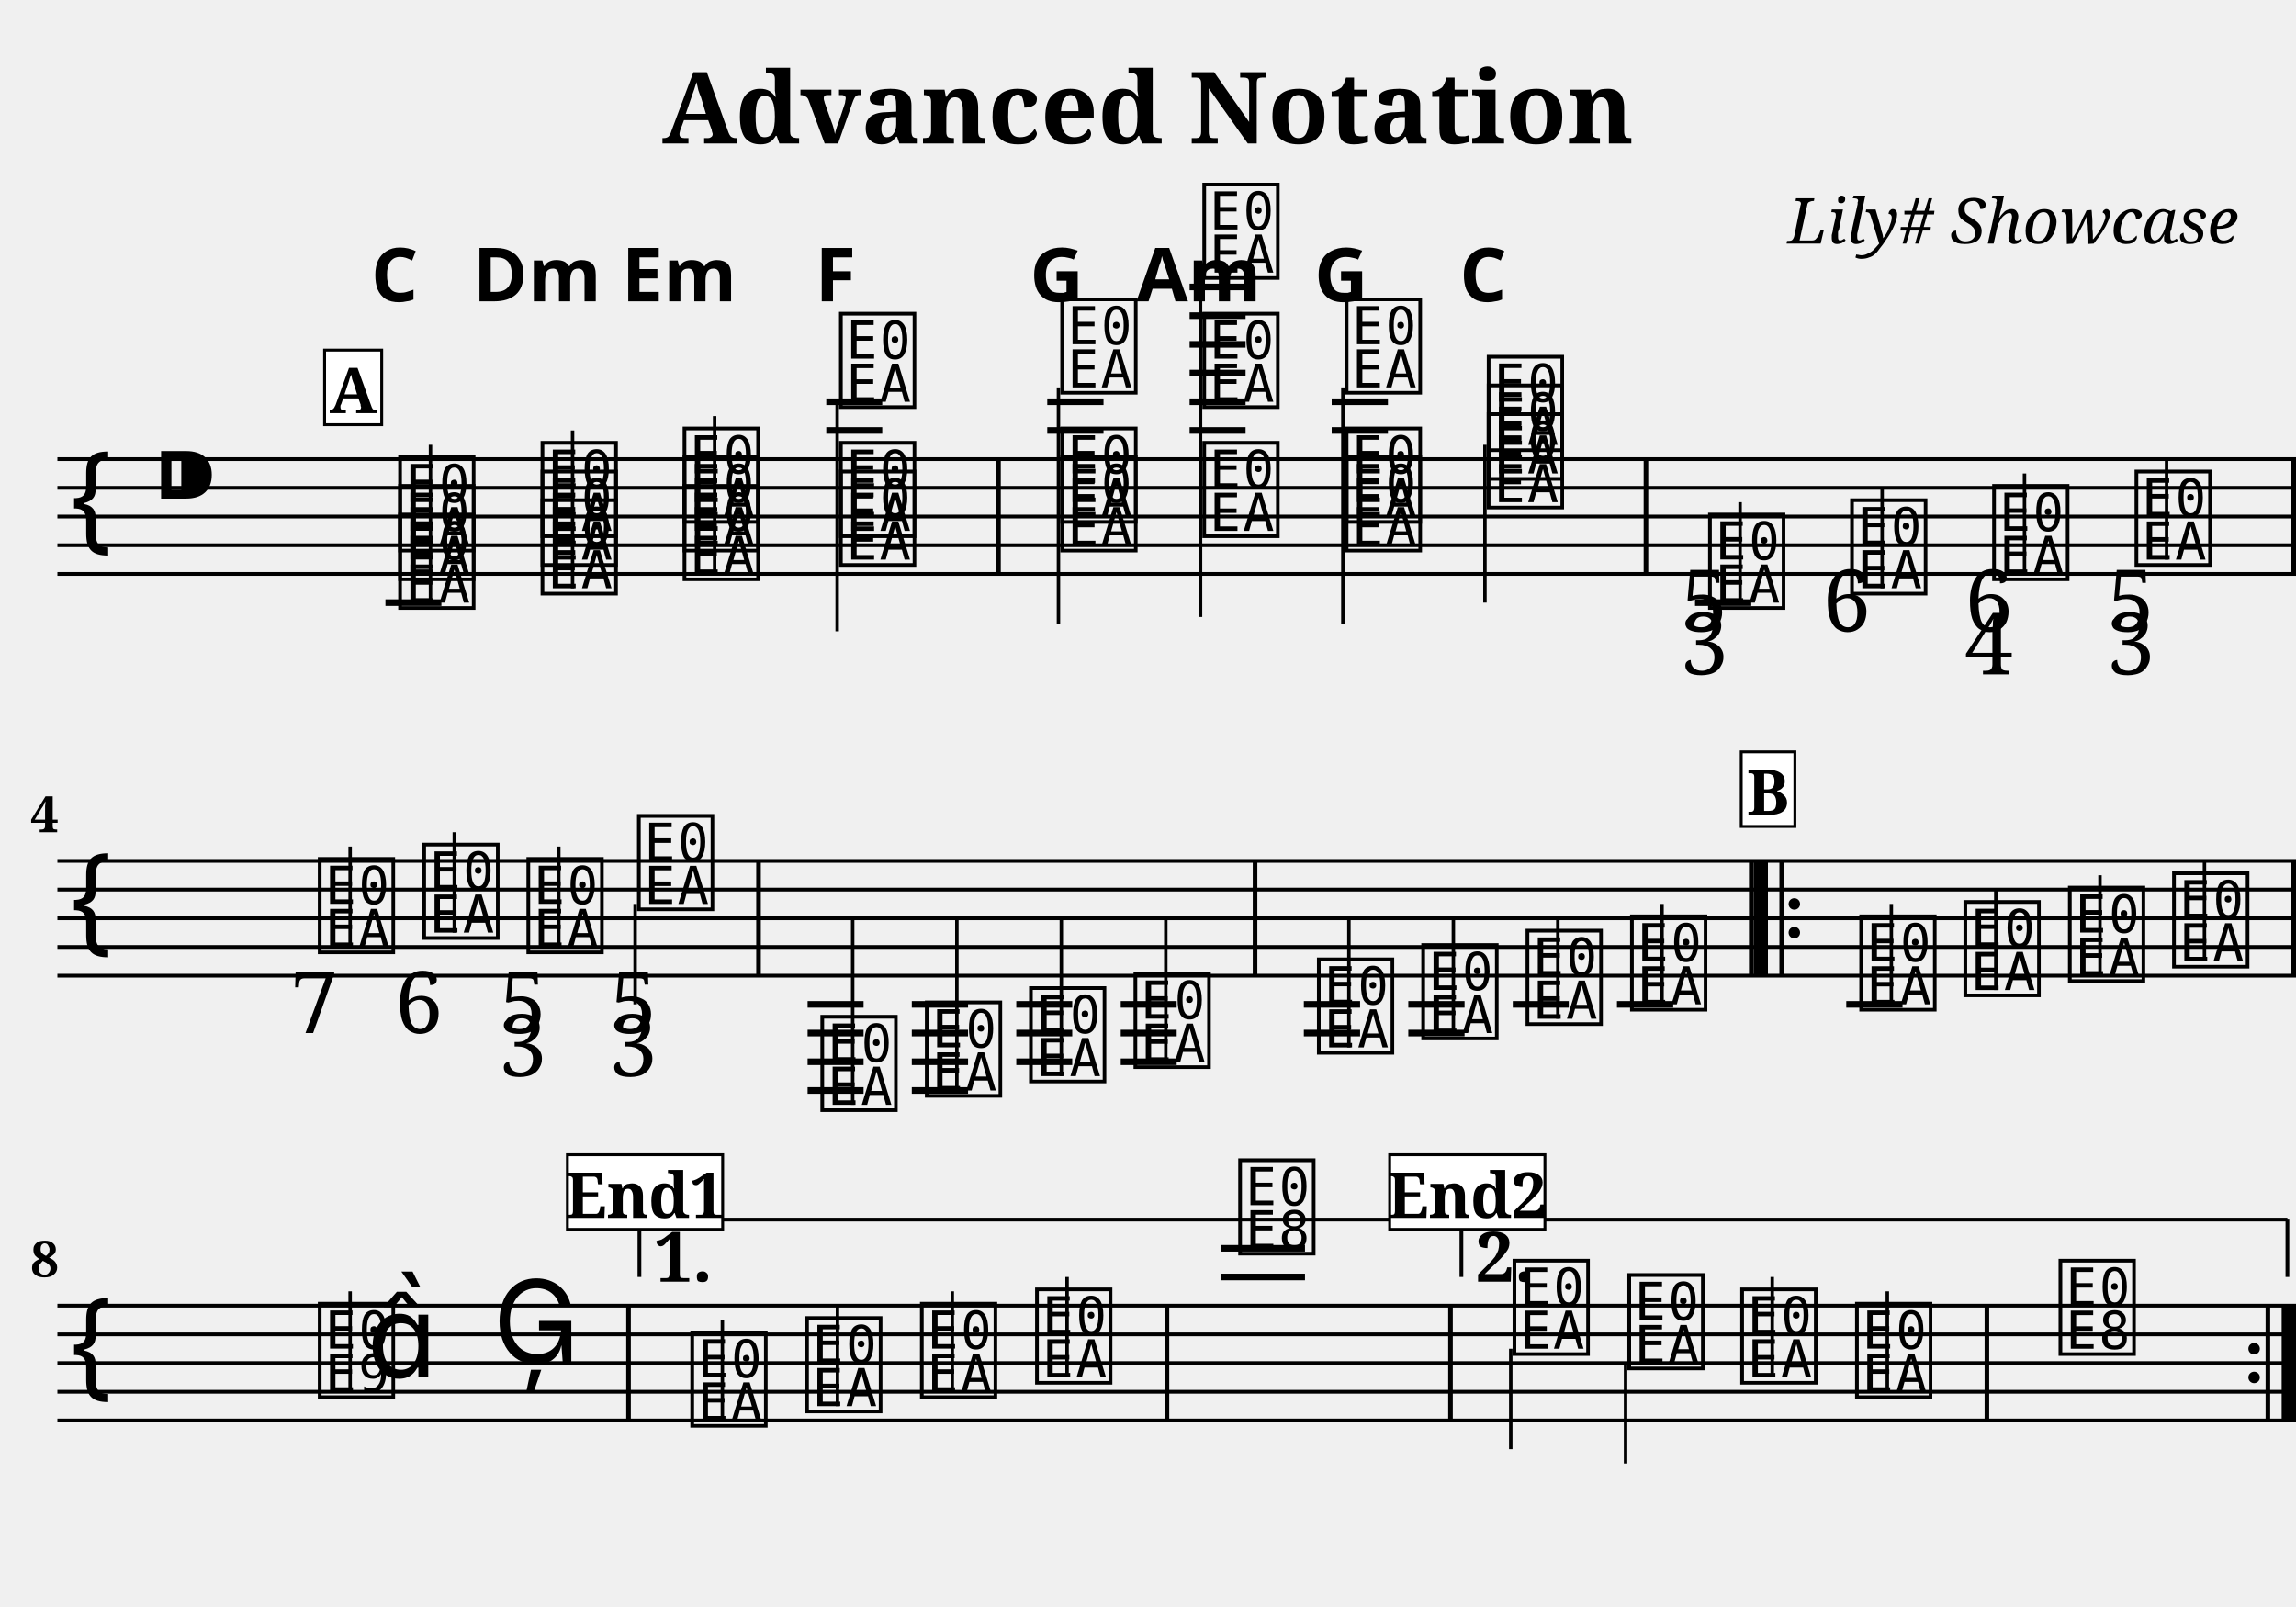
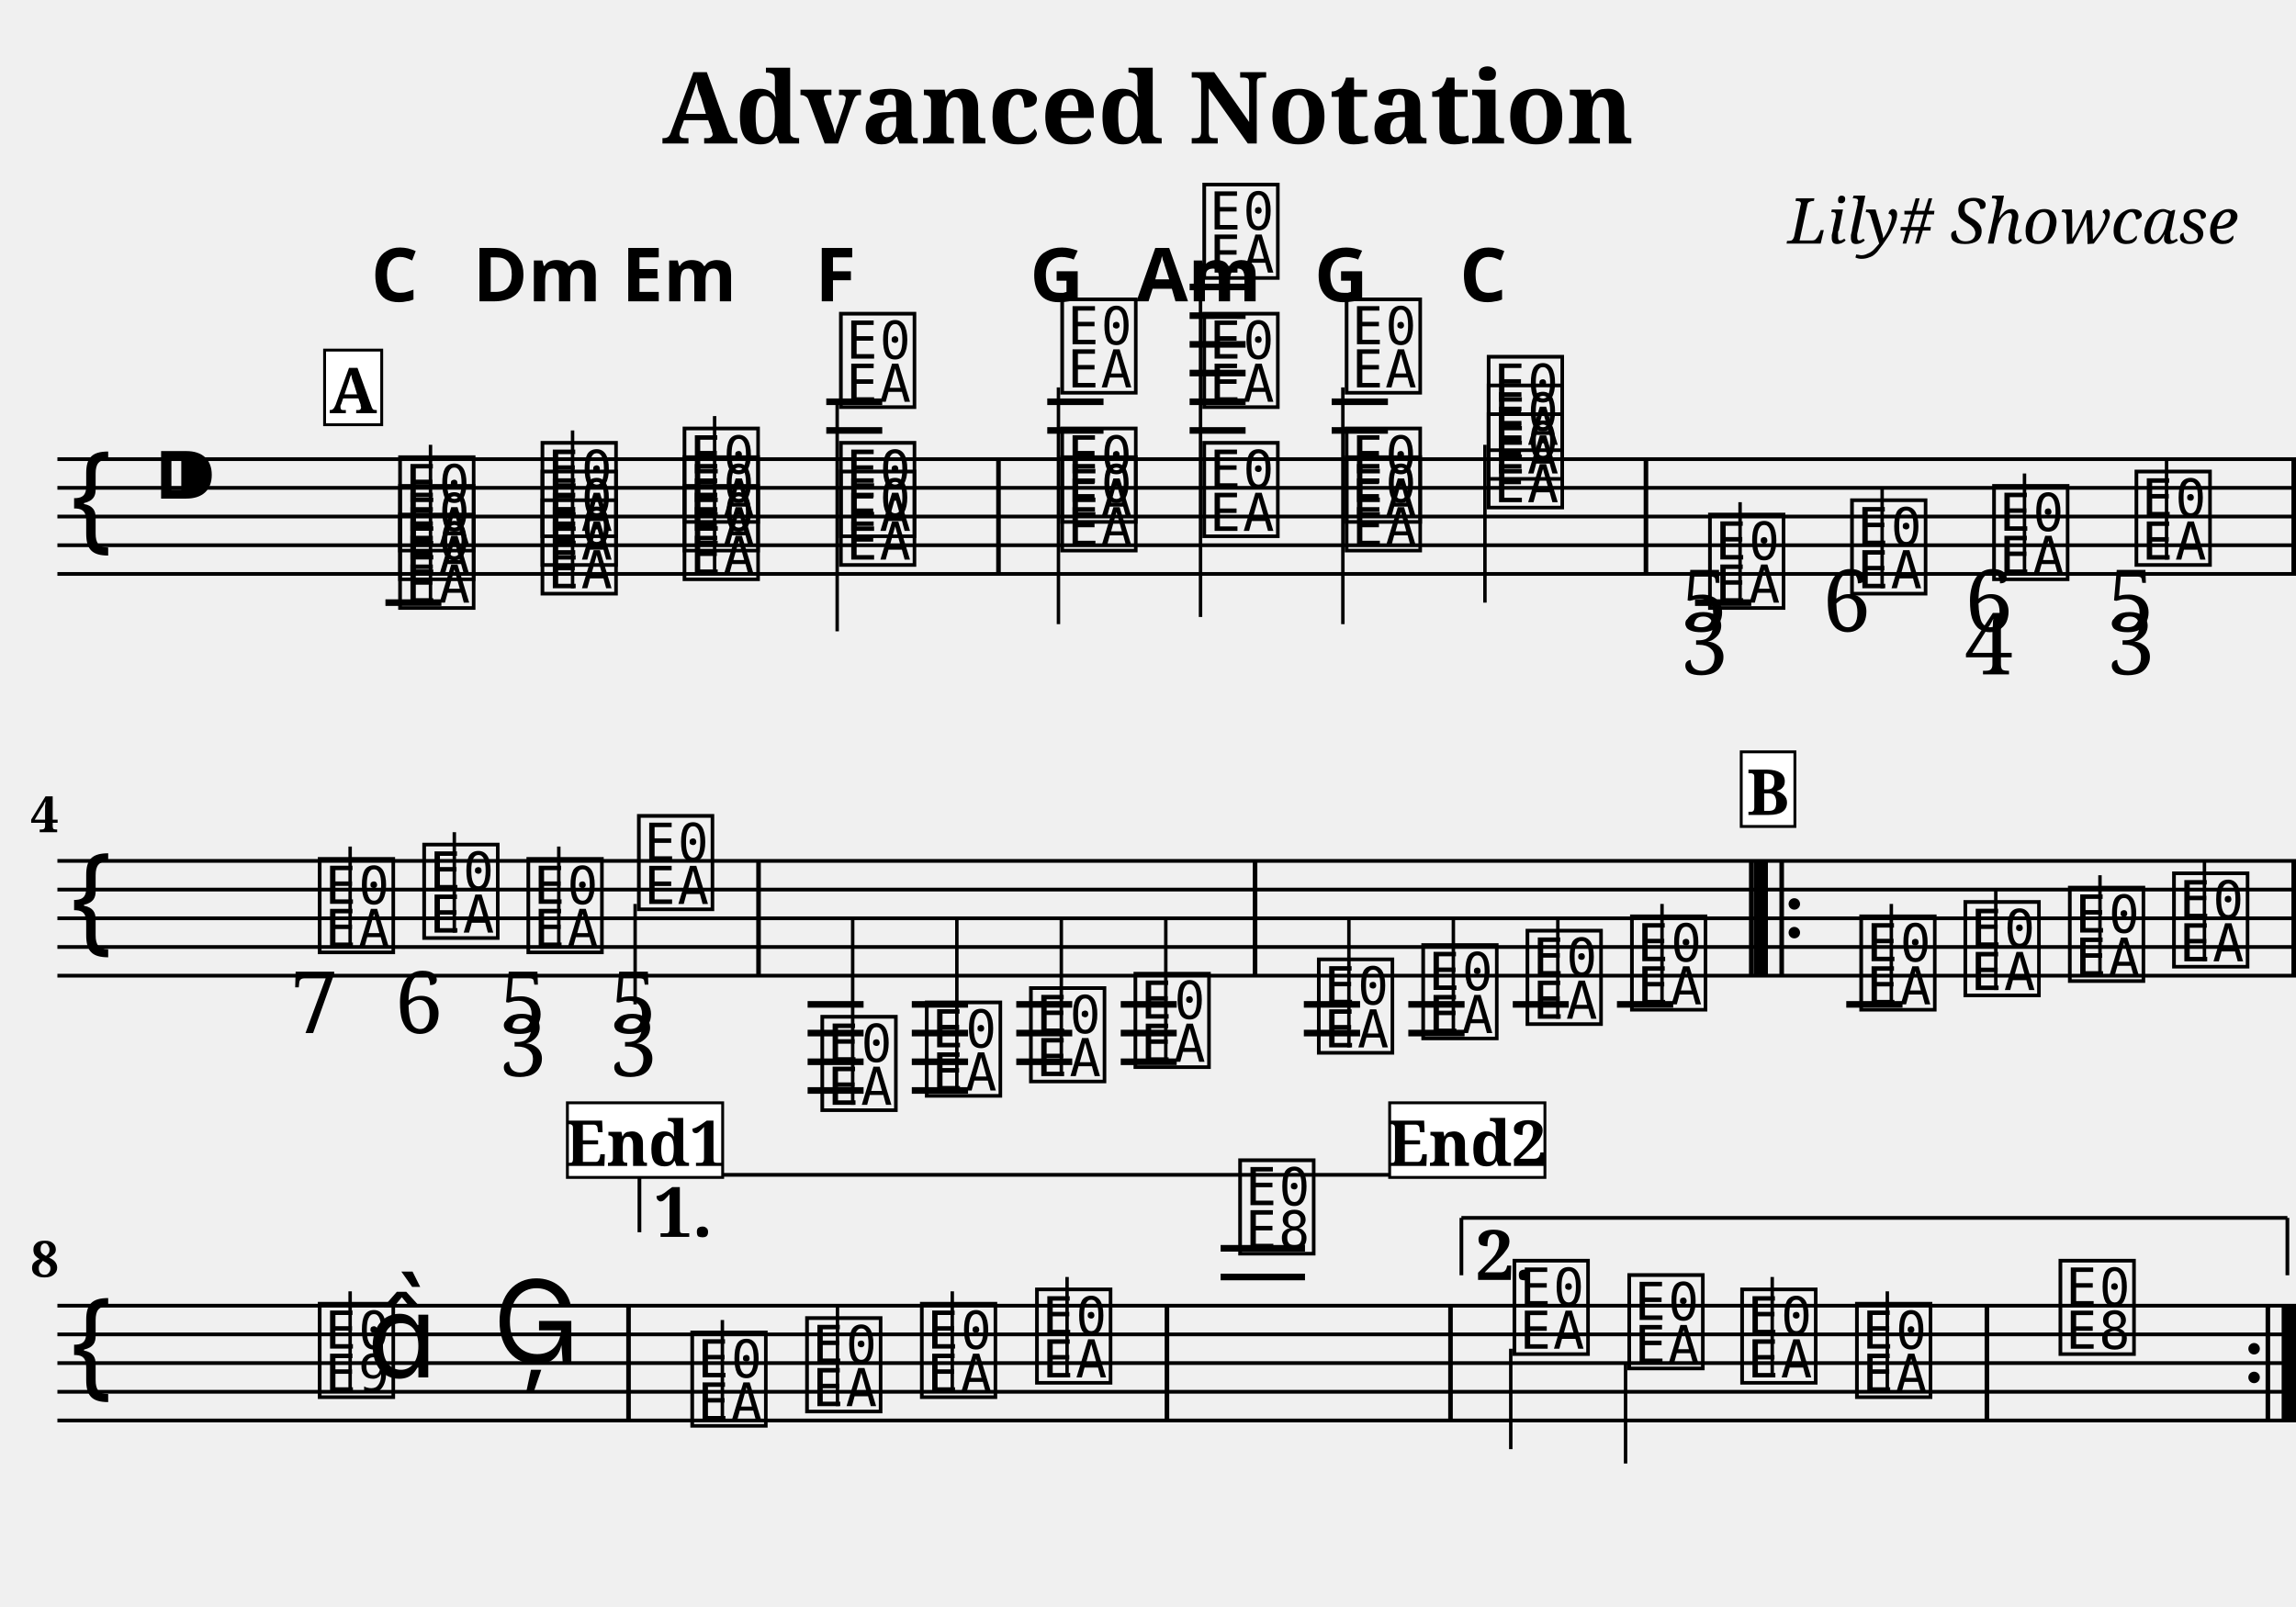
<svg xmlns="http://www.w3.org/2000/svg" width="800.0" height="560.0" viewBox="0 0 80.00 56.00">
  <style>
  @font-face { font-family: 'Emmentaler'; src: local('Emmentaler'); }
  .music { font-family: 'Emmentaler', serif; }
</style>
  <text x="40.00" y="5.00" font-size="3.49" font-family="serif" font-weight="bold" text-anchor="middle">Advanced Notation</text>
  <text x="78.00" y="8.49" font-size="2.20" font-family="serif" font-style="italic" text-anchor="end">Lily# Showcase</text>
  <g transform="translate(2.00,0.00) scale(1,1)">
    <line x1="0.00" y1="16.00" x2="78.00" y2="16.00" stroke="#000000" stroke-width="0.130" />
    <line x1="0.00" y1="17.00" x2="78.00" y2="17.00" stroke="#000000" stroke-width="0.130" />
    <line x1="0.00" y1="18.00" x2="78.00" y2="18.00" stroke="#000000" stroke-width="0.130" />
    <line x1="0.00" y1="19.00" x2="78.00" y2="19.00" stroke="#000000" stroke-width="0.130" />
    <line x1="0.00" y1="20.00" x2="78.00" y2="20.00" stroke="#000000" stroke-width="0.130" />
    <text class="music" x="0.30" y="19.00" font-size="4.00"></text>
    <text class="music" x="3.30" y="18.00" font-size="4.00"></text>
    <text class="music" x="11.75" y="21.00" font-size="4.00" data-pos="195"></text>
    <text class="music" x="11.75" y="20.00" font-size="4.00" data-pos="195"></text>
    <text class="music" x="11.75" y="19.00" font-size="4.00" data-pos="195"></text>
    <line x1="13.00" y1="21.00" x2="13.00" y2="15.50" stroke="#000000" stroke-width="0.120" />
    <text class="music" x="16.71" y="20.50" font-size="4.00" data-pos="237"></text>
    <text class="music" x="16.71" y="19.50" font-size="4.00" data-pos="237"></text>
    <text class="music" x="16.71" y="18.50" font-size="4.00" data-pos="237"></text>
    <line x1="17.95" y1="20.50" x2="17.95" y2="15.00" stroke="#000000" stroke-width="0.120" />
    <text class="music" x="21.66" y="20.00" font-size="4.00" data-pos="254"></text>
    <text class="music" x="21.66" y="19.00" font-size="4.00" data-pos="254"></text>
    <text class="music" x="21.66" y="18.00" font-size="4.00" data-pos="254"></text>
    <line x1="22.90" y1="20.00" x2="22.90" y2="14.50" stroke="#000000" stroke-width="0.120" />
    <text class="music" x="27.11" y="19.50" font-size="4.00" data-pos="271"></text>
    <text class="music" x="27.11" y="18.50" font-size="4.00" data-pos="271"></text>
    <text class="music" x="27.11" y="14.00" font-size="4.00" data-pos="271"></text>
    <line x1="27.17" y1="14.00" x2="27.17" y2="22.00" stroke="#000000" stroke-width="0.120" />
    <text class="music" x="34.82" y="19.00" font-size="4.00" data-pos="290"></text>
    <text class="music" x="34.82" y="18.00" font-size="4.00" data-pos="290"></text>
    <text class="music" x="34.82" y="13.50" font-size="4.00" data-pos="290"></text>
    <line x1="34.88" y1="13.50" x2="34.88" y2="21.75" stroke="#000000" stroke-width="0.120" />
    <text class="music" x="39.77" y="18.50" font-size="4.00" data-pos="310"></text>
    <text class="music" x="39.77" y="14.00" font-size="4.00" data-pos="310"></text>
    <text class="music" x="39.77" y="9.50" font-size="4.00" data-pos="310"></text>
    <line x1="39.83" y1="9.50" x2="39.83" y2="21.50" stroke="#000000" stroke-width="0.120" />
    <text class="music" x="44.73" y="19.00" font-size="4.00" data-pos="329"></text>
    <text class="music" x="44.73" y="18.00" font-size="4.00" data-pos="329"></text>
    <text class="music" x="44.73" y="13.50" font-size="4.00" data-pos="329"></text>
    <line x1="44.79" y1="13.50" x2="44.79" y2="21.75" stroke="#000000" stroke-width="0.120" />
    <text class="music" x="49.68" y="17.50" font-size="4.00" data-pos="346"></text>
    <text class="music" x="49.68" y="16.50" font-size="4.00" data-pos="346"></text>
    <text class="music" x="49.68" y="15.50" font-size="4.00" data-pos="346"></text>
    <line x1="49.74" y1="15.50" x2="49.74" y2="21.00" stroke="#000000" stroke-width="0.120" />
    <text class="music" x="57.39" y="21.00" font-size="4.00" data-pos="384"></text>
    <line x1="58.63" y1="21.00" x2="58.63" y2="17.50" stroke="#000000" stroke-width="0.120" />
    <text class="music" x="62.34" y="20.50" font-size="4.00" data-pos="427"></text>
    <line x1="63.58" y1="20.50" x2="63.58" y2="17.00" stroke="#000000" stroke-width="0.120" />
    <text class="music" x="67.29" y="20.00" font-size="4.00" data-pos="435"></text>
    <line x1="68.54" y1="20.00" x2="68.54" y2="16.50" stroke="#000000" stroke-width="0.120" />
    <text class="music" x="72.25" y="19.50" font-size="4.00" data-pos="445"></text>
    <line x1="73.49" y1="19.50" x2="73.49" y2="16.00" stroke="#000000" stroke-width="0.120" />
    <line x1="11.43" y1="21.00" x2="13.38" y2="21.00" stroke="#000000" stroke-width="0.230" />
    <line x1="26.79" y1="15.00" x2="28.74" y2="15.00" stroke="#000000" stroke-width="0.230" />
    <line x1="26.79" y1="14.00" x2="28.74" y2="14.00" stroke="#000000" stroke-width="0.230" />
    <line x1="34.49" y1="15.00" x2="36.45" y2="15.00" stroke="#000000" stroke-width="0.230" />
    <line x1="34.49" y1="14.00" x2="36.45" y2="14.00" stroke="#000000" stroke-width="0.230" />
    <line x1="39.45" y1="15.00" x2="41.40" y2="15.00" stroke="#000000" stroke-width="0.230" />
    <line x1="39.45" y1="14.00" x2="41.40" y2="14.00" stroke="#000000" stroke-width="0.230" />
    <line x1="39.45" y1="13.00" x2="41.40" y2="13.00" stroke="#000000" stroke-width="0.230" />
    <line x1="39.45" y1="12.00" x2="41.40" y2="12.00" stroke="#000000" stroke-width="0.230" />
    <line x1="39.45" y1="11.00" x2="41.40" y2="11.00" stroke="#000000" stroke-width="0.230" />
    <line x1="39.45" y1="10.00" x2="41.40" y2="10.00" stroke="#000000" stroke-width="0.230" />
    <line x1="44.40" y1="15.00" x2="46.36" y2="15.00" stroke="#000000" stroke-width="0.230" />
    <line x1="44.40" y1="14.00" x2="46.36" y2="14.00" stroke="#000000" stroke-width="0.230" />
    <line x1="57.06" y1="21.00" x2="59.02" y2="21.00" stroke="#000000" stroke-width="0.230" />
    <rect x="32.71" y="16.00" width="0.16" height="4.00" fill="#000000" />
    <rect x="55.27" y="16.00" width="0.16" height="4.00" fill="#000000" />
    <rect x="77.84" y="16.00" width="0.16" height="4.00" fill="#000000" />
    <line x1="0.00" y1="30.00" x2="78.00" y2="30.00" stroke="#000000" stroke-width="0.130" />
    <line x1="0.00" y1="31.00" x2="78.00" y2="31.00" stroke="#000000" stroke-width="0.130" />
    <line x1="0.00" y1="32.00" x2="78.00" y2="32.00" stroke="#000000" stroke-width="0.130" />
    <line x1="0.00" y1="33.00" x2="78.00" y2="33.00" stroke="#000000" stroke-width="0.130" />
    <line x1="0.00" y1="34.00" x2="78.00" y2="34.00" stroke="#000000" stroke-width="0.130" />
    <text class="music" x="0.30" y="33.00" font-size="4.00"></text>
    <text class="music" x="8.95" y="33.00" font-size="4.00" data-pos="457"></text>
    <line x1="10.20" y1="33.00" x2="10.20" y2="29.50" stroke="#000000" stroke-width="0.120" />
    <text class="music" x="12.59" y="32.50" font-size="4.00" data-pos="468"></text>
    <line x1="13.83" y1="32.50" x2="13.83" y2="29.00" stroke="#000000" stroke-width="0.120" />
    <text class="music" x="16.22" y="33.00" font-size="4.00" data-pos="476"></text>
    <line x1="17.47" y1="33.00" x2="17.47" y2="29.50" stroke="#000000" stroke-width="0.120" />
    <text class="music" x="20.07" y="31.50" font-size="4.00" data-pos="486"></text>
    <line x1="20.13" y1="31.50" x2="20.13" y2="35.00" stroke="#000000" stroke-width="0.120" />
    <text class="music" x="26.46" y="38.50" font-size="4.00" data-pos="571"></text>
    <line x1="27.71" y1="38.50" x2="27.71" y2="32.00" stroke="#000000" stroke-width="0.120" />
    <text class="music" x="30.10" y="38.00" font-size="4.00" data-pos="577"></text>
    <line x1="31.34" y1="38.00" x2="31.34" y2="32.00" stroke="#000000" stroke-width="0.120" />
    <text class="music" x="33.73" y="37.50" font-size="4.00" data-pos="579"></text>
    <line x1="34.98" y1="37.50" x2="34.98" y2="32.00" stroke="#000000" stroke-width="0.120" />
    <text class="music" x="37.37" y="37.00" font-size="4.00" data-pos="581"></text>
    <line x1="38.62" y1="37.00" x2="38.62" y2="32.00" stroke="#000000" stroke-width="0.120" />
    <text class="music" x="43.76" y="36.50" font-size="4.00" data-pos="606"></text>
    <line x1="45.00" y1="36.50" x2="45.00" y2="32.00" stroke="#000000" stroke-width="0.120" />
    <text class="music" x="47.40" y="36.00" font-size="4.00" data-pos="611"></text>
    <line x1="48.64" y1="36.00" x2="48.64" y2="32.00" stroke="#000000" stroke-width="0.120" />
    <text class="music" x="51.03" y="35.50" font-size="4.00" data-pos="613"></text>
    <line x1="52.28" y1="35.50" x2="52.28" y2="32.00" stroke="#000000" stroke-width="0.120" />
    <text class="music" x="54.67" y="35.00" font-size="4.00" data-pos="615"></text>
    <line x1="55.91" y1="35.00" x2="55.91" y2="31.50" stroke="#000000" stroke-width="0.120" />
    <text class="music" x="62.66" y="35.00" font-size="4.00" data-pos="638"></text>
    <line x1="63.90" y1="35.00" x2="63.90" y2="31.50" stroke="#000000" stroke-width="0.120" />
    <text class="music" x="66.29" y="34.50" font-size="4.00" data-pos="641"></text>
    <line x1="67.54" y1="34.50" x2="67.54" y2="31.00" stroke="#000000" stroke-width="0.120" />
    <text class="music" x="69.93" y="34.00" font-size="4.00" data-pos="643"></text>
    <line x1="71.17" y1="34.00" x2="71.17" y2="30.50" stroke="#000000" stroke-width="0.120" />
    <text class="music" x="73.56" y="33.50" font-size="4.00" data-pos="645"></text>
    <line x1="74.81" y1="33.50" x2="74.81" y2="30.00" stroke="#000000" stroke-width="0.120" />
    <line x1="26.14" y1="35.00" x2="28.09" y2="35.00" stroke="#000000" stroke-width="0.230" />
    <line x1="26.14" y1="36.00" x2="28.09" y2="36.00" stroke="#000000" stroke-width="0.230" />
    <line x1="26.14" y1="37.00" x2="28.09" y2="37.00" stroke="#000000" stroke-width="0.230" />
    <line x1="26.14" y1="38.00" x2="28.09" y2="38.00" stroke="#000000" stroke-width="0.230" />
    <line x1="29.77" y1="35.00" x2="31.73" y2="35.00" stroke="#000000" stroke-width="0.230" />
    <line x1="29.77" y1="36.00" x2="31.73" y2="36.00" stroke="#000000" stroke-width="0.230" />
    <line x1="29.77" y1="37.00" x2="31.73" y2="37.00" stroke="#000000" stroke-width="0.230" />
    <line x1="29.77" y1="38.00" x2="31.73" y2="38.00" stroke="#000000" stroke-width="0.230" />
    <line x1="33.41" y1="35.00" x2="35.36" y2="35.00" stroke="#000000" stroke-width="0.230" />
    <line x1="33.41" y1="36.00" x2="35.36" y2="36.00" stroke="#000000" stroke-width="0.230" />
    <line x1="33.41" y1="37.00" x2="35.36" y2="37.00" stroke="#000000" stroke-width="0.230" />
    <line x1="37.05" y1="35.00" x2="39.00" y2="35.00" stroke="#000000" stroke-width="0.230" />
    <line x1="37.05" y1="36.00" x2="39.00" y2="36.00" stroke="#000000" stroke-width="0.230" />
    <line x1="37.05" y1="37.00" x2="39.00" y2="37.00" stroke="#000000" stroke-width="0.230" />
    <line x1="43.43" y1="35.00" x2="45.39" y2="35.00" stroke="#000000" stroke-width="0.230" />
    <line x1="43.43" y1="36.00" x2="45.39" y2="36.00" stroke="#000000" stroke-width="0.230" />
    <line x1="47.07" y1="35.00" x2="49.03" y2="35.00" stroke="#000000" stroke-width="0.230" />
    <line x1="47.07" y1="36.00" x2="49.03" y2="36.00" stroke="#000000" stroke-width="0.230" />
    <line x1="50.71" y1="35.00" x2="52.66" y2="35.00" stroke="#000000" stroke-width="0.230" />
    <line x1="54.34" y1="35.00" x2="56.30" y2="35.00" stroke="#000000" stroke-width="0.230" />
    <line x1="62.33" y1="35.00" x2="64.29" y2="35.00" stroke="#000000" stroke-width="0.230" />
    <rect x="24.35" y="30.00" width="0.16" height="4.00" fill="#000000" />
    <rect x="41.65" y="30.00" width="0.16" height="4.00" fill="#000000" />
    <rect x="58.94" y="30.00" width="0.16" height="4.00" fill="#000000" />
    <rect x="59.10" y="30.00" width="0.50" height="4.00" fill="#000000" />
    <rect x="60.00" y="30.00" width="0.16" height="4.00" fill="#000000" />
    <circle cx="60.52" cy="31.50" r="0.20" fill="#000000" />
    <circle cx="60.52" cy="32.50" r="0.20" fill="#000000" />
    <rect x="77.84" y="30.00" width="0.16" height="4.00" fill="#000000" />
    <line x1="0.00" y1="45.50" x2="78.00" y2="45.50" stroke="#000000" stroke-width="0.130" />
    <line x1="0.00" y1="46.50" x2="78.00" y2="46.50" stroke="#000000" stroke-width="0.130" />
    <line x1="0.00" y1="47.50" x2="78.00" y2="47.50" stroke="#000000" stroke-width="0.130" />
    <line x1="0.00" y1="48.50" x2="78.00" y2="48.50" stroke="#000000" stroke-width="0.130" />
    <line x1="0.00" y1="49.50" x2="78.00" y2="49.50" stroke="#000000" stroke-width="0.130" />
    <text class="music" x="0.30" y="48.50" font-size="4.00"></text>
    <text class="music" x="8.95" y="48.50" font-size="4.00" data-pos="649"></text>
    <line x1="10.20" y1="48.50" x2="10.20" y2="45.00" stroke="#000000" stroke-width="0.120" />
    <text class="music" x="10.78" y="48.00" font-size="4.00"></text>
    <text class="music" x="15.17" y="47.50" font-size="4.00" data-pos="653"></text>
    <text class="music" x="21.93" y="49.50" font-size="4.00" data-pos="677"></text>
    <line x1="23.17" y1="49.50" x2="23.17" y2="46.00" stroke="#000000" stroke-width="0.120" />
    <text class="music" x="25.93" y="49.00" font-size="4.00" data-pos="680"></text>
    <line x1="27.18" y1="49.00" x2="27.18" y2="45.50" stroke="#000000" stroke-width="0.120" />
    <text class="music" x="29.93" y="48.50" font-size="4.00" data-pos="682"></text>
    <line x1="31.18" y1="48.50" x2="31.18" y2="45.00" stroke="#000000" stroke-width="0.120" />
    <text class="music" x="33.94" y="48.00" font-size="4.00" data-pos="684"></text>
    <line x1="35.18" y1="48.00" x2="35.18" y2="44.50" stroke="#000000" stroke-width="0.120" />
    <text class="music" x="41.02" y="43.50" font-size="4.00" data-pos="688"></text>
    <text class="music" x="50.58" y="47.00" font-size="4.00" data-pos="713"></text>
    <line x1="50.64" y1="47.00" x2="50.64" y2="50.50" stroke="#000000" stroke-width="0.120" />
    <text class="music" x="54.58" y="47.50" font-size="4.00" data-pos="717"></text>
    <line x1="54.64" y1="47.50" x2="54.64" y2="51.00" stroke="#000000" stroke-width="0.120" />
    <text class="music" x="58.51" y="48.00" font-size="4.00" data-pos="719"></text>
    <line x1="59.75" y1="48.00" x2="59.75" y2="44.50" stroke="#000000" stroke-width="0.120" />
    <text class="music" x="62.51" y="48.50" font-size="4.00" data-pos="721"></text>
    <line x1="63.76" y1="48.50" x2="63.76" y2="45.00" stroke="#000000" stroke-width="0.120" />
    <text class="music" x="69.60" y="47.00" font-size="4.00" data-pos="725"></text>
    <line x1="40.53" y1="44.50" x2="43.47" y2="44.50" stroke="#000000" stroke-width="0.230" />
    <line x1="40.53" y1="43.50" x2="43.47" y2="43.50" stroke="#000000" stroke-width="0.230" />
    <rect x="19.82" y="45.50" width="0.16" height="4.00" fill="#000000" />
    <rect x="38.58" y="45.50" width="0.16" height="4.00" fill="#000000" />
    <rect x="48.46" y="45.50" width="0.16" height="4.00" fill="#000000" />
    <rect x="67.15" y="45.50" width="0.16" height="4.00" fill="#000000" />
    <circle cx="76.54" cy="47.00" r="0.20" fill="#000000" />
    <circle cx="76.54" cy="48.00" r="0.20" fill="#000000" />
    <rect x="76.94" y="45.50" width="0.16" height="4.00" fill="#000000" />
    <rect x="77.50" y="45.50" width="0.50" height="4.00" fill="#000000" />
-     <line x1="20.28" y1="42.50" x2="20.28" y2="44.50" stroke="#000000" stroke-width="0.130" data-pos="932" />
-     <line x1="20.28" y1="42.50" x2="48.32" y2="42.50" stroke="#000000" stroke-width="0.130" data-pos="932" />
-     <text x="20.78" y="42.80" font-size="2.40" font-family="serif" font-weight="bold" dominant-baseline="hanging" fill="#000000" data-pos="932">1.</text>
-     <line x1="48.92" y1="42.50" x2="48.92" y2="44.50" stroke="#000000" stroke-width="0.130" data-pos="942" />
-     <line x1="48.92" y1="42.50" x2="77.70" y2="42.50" stroke="#000000" stroke-width="0.130" data-pos="942" />
-     <line x1="77.70" y1="42.50" x2="77.70" y2="44.50" stroke="#000000" stroke-width="0.130" data-pos="942" />
-     <text x="49.42" y="42.80" font-size="2.40" font-family="serif" font-weight="bold" dominant-baseline="hanging" fill="#000000" data-pos="942">2.</text>
+     <line x1="20.28" y1="40.94" x2="20.28" y2="42.94" stroke="#000000" stroke-width="0.130" data-pos="932" />
+     <line x1="20.28" y1="40.94" x2="48.32" y2="40.94" stroke="#000000" stroke-width="0.130" data-pos="932" />
+     <text x="20.78" y="41.24" font-size="2.40" font-family="serif" font-weight="bold" dominant-baseline="hanging" fill="#000000" data-pos="932">1.</text>
+     <line x1="48.92" y1="42.44" x2="48.92" y2="44.44" stroke="#000000" stroke-width="0.130" data-pos="942" />
+     <line x1="48.92" y1="42.44" x2="77.70" y2="42.44" stroke="#000000" stroke-width="0.130" data-pos="942" />
+     <line x1="77.70" y1="42.44" x2="77.70" y2="44.44" stroke="#000000" stroke-width="0.130" data-pos="942" />
+     <text x="49.42" y="42.74" font-size="2.40" font-family="serif" font-weight="bold" dominant-baseline="hanging" fill="#000000" data-pos="942">2.</text>
    <text x="11.75" y="10.50" font-size="2.60" font-family="sans-serif" font-weight="bold" text-anchor="middle" fill="#000000" data-pos="228">C</text>
    <text x="16.71" y="10.50" font-size="2.60" font-family="sans-serif" font-weight="bold" text-anchor="middle" fill="#000000" data-pos="244">Dm</text>
    <text x="21.66" y="10.50" font-size="2.60" font-family="sans-serif" font-weight="bold" text-anchor="middle" fill="#000000" data-pos="261">Em</text>
    <text x="27.11" y="10.50" font-size="2.60" font-family="sans-serif" font-weight="bold" text-anchor="middle" fill="#000000" data-pos="279">F</text>
    <text x="34.82" y="10.50" font-size="2.60" font-family="sans-serif" font-weight="bold" text-anchor="middle" fill="#000000" data-pos="301">G</text>
    <text x="39.77" y="10.50" font-size="2.60" font-family="sans-serif" font-weight="bold" text-anchor="middle" fill="#000000" data-pos="319">Am</text>
    <text x="44.73" y="10.50" font-size="2.60" font-family="sans-serif" font-weight="bold" text-anchor="middle" fill="#000000" data-pos="337">G</text>
    <text x="49.68" y="10.50" font-size="2.60" font-family="sans-serif" font-weight="bold" text-anchor="middle" fill="#000000" data-pos="353">C</text>
    <text x="57.39" y="22.00" font-size="3.00" font-family="serif" text-anchor="middle" fill="#000000" data-pos="418">5</text>
    <text x="57.39" y="23.50" font-size="3.00" font-family="serif" text-anchor="middle" fill="#000000" data-pos="418">3</text>
    <text x="62.34" y="22.00" font-size="3.00" font-family="serif" text-anchor="middle" fill="#000000" data-pos="428">6</text>
    <text x="67.29" y="22.00" font-size="3.00" font-family="serif" text-anchor="middle" fill="#000000" data-pos="436">6</text>
    <text x="67.29" y="23.50" font-size="3.00" font-family="serif" text-anchor="middle" fill="#000000" data-pos="436">4</text>
    <text x="72.25" y="22.00" font-size="3.00" font-family="serif" text-anchor="middle" fill="#000000" data-pos="446">5</text>
    <text x="72.25" y="23.50" font-size="3.00" font-family="serif" text-anchor="middle" fill="#000000" data-pos="446">3</text>
    <text x="8.95" y="36.00" font-size="3.00" font-family="serif" text-anchor="middle" fill="#000000" data-pos="461">7</text>
    <text x="12.59" y="36.00" font-size="3.00" font-family="serif" text-anchor="middle" fill="#000000" data-pos="469">6</text>
    <text x="16.22" y="36.00" font-size="3.00" font-family="serif" text-anchor="middle" fill="#000000" data-pos="477">5</text>
    <text x="16.22" y="37.50" font-size="3.00" font-family="serif" text-anchor="middle" fill="#000000" data-pos="477">3</text>
    <text x="20.07" y="36.00" font-size="3.00" font-family="serif" text-anchor="middle" fill="#000000" data-pos="487">5</text>
    <text x="20.07" y="37.50" font-size="3.00" font-family="serif" text-anchor="middle" fill="#000000" data-pos="487">3</text>
    <text x="0.05" y="29.00" font-size="1.75" font-family="serif" font-weight="bold" text-anchor="end" fill="#000000">4</text>
    <text x="0.05" y="44.50" font-size="1.75" font-family="serif" font-weight="bold" text-anchor="end" fill="#000000">8</text>
    <rect x="9.31" y="12.20" width="1.99" height="2.60" fill="#FFFFFF" stroke="#000000" stroke-width="0.100" data-pos="0" />
    <text x="10.30" y="14.40" font-size="2.20" font-family="serif" font-weight="bold" text-anchor="middle" fill="#000000" data-pos="0">A</text>
    <rect x="58.67" y="26.20" width="1.87" height="2.60" fill="#FFFFFF" stroke="#000000" stroke-width="0.100" data-pos="616" />
    <text x="59.60" y="28.40" font-size="2.20" font-family="serif" font-weight="bold" text-anchor="middle" fill="#000000" data-pos="616">B</text>
-     <rect x="17.77" y="40.24" width="5.41" height="2.60" fill="#FFFFFF" stroke="#000000" stroke-width="0.100" data-pos="654" />
-     <text x="20.48" y="42.44" font-size="2.20" font-family="serif" font-weight="bold" text-anchor="middle" fill="#000000" data-pos="654">End1</text>
-     <rect x="46.42" y="40.24" width="5.41" height="2.60" fill="#FFFFFF" stroke="#000000" stroke-width="0.100" data-pos="689" />
-     <text x="49.12" y="42.44" font-size="2.20" font-family="serif" font-weight="bold" text-anchor="middle" fill="#000000" data-pos="689">End2</text>
+     <rect x="17.77" y="38.43" width="5.41" height="2.60" fill="#FFFFFF" stroke="#000000" stroke-width="0.100" data-pos="654" />
+     <text x="20.48" y="40.63" font-size="2.20" font-family="serif" font-weight="bold" text-anchor="middle" fill="#000000" data-pos="654">End1</text>
+     <rect x="46.42" y="38.43" width="5.41" height="2.60" fill="#FFFFFF" stroke="#000000" stroke-width="0.100" data-pos="689" />
+     <text x="49.12" y="40.63" font-size="2.20" font-family="serif" font-weight="bold" text-anchor="middle" fill="#000000" data-pos="689">End2</text>
  </g>
</svg>
